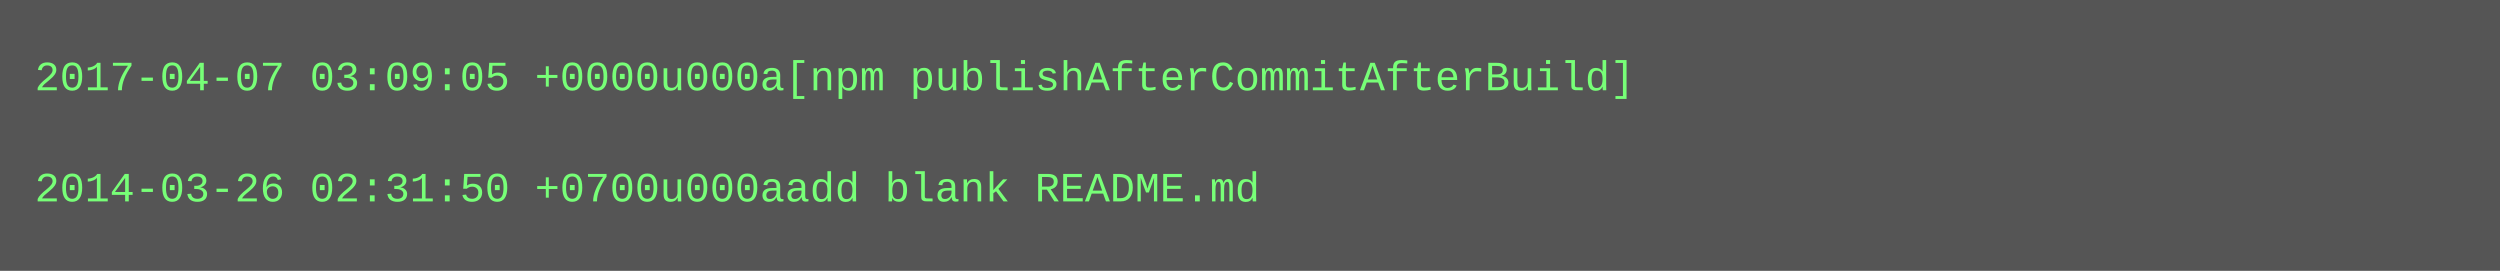
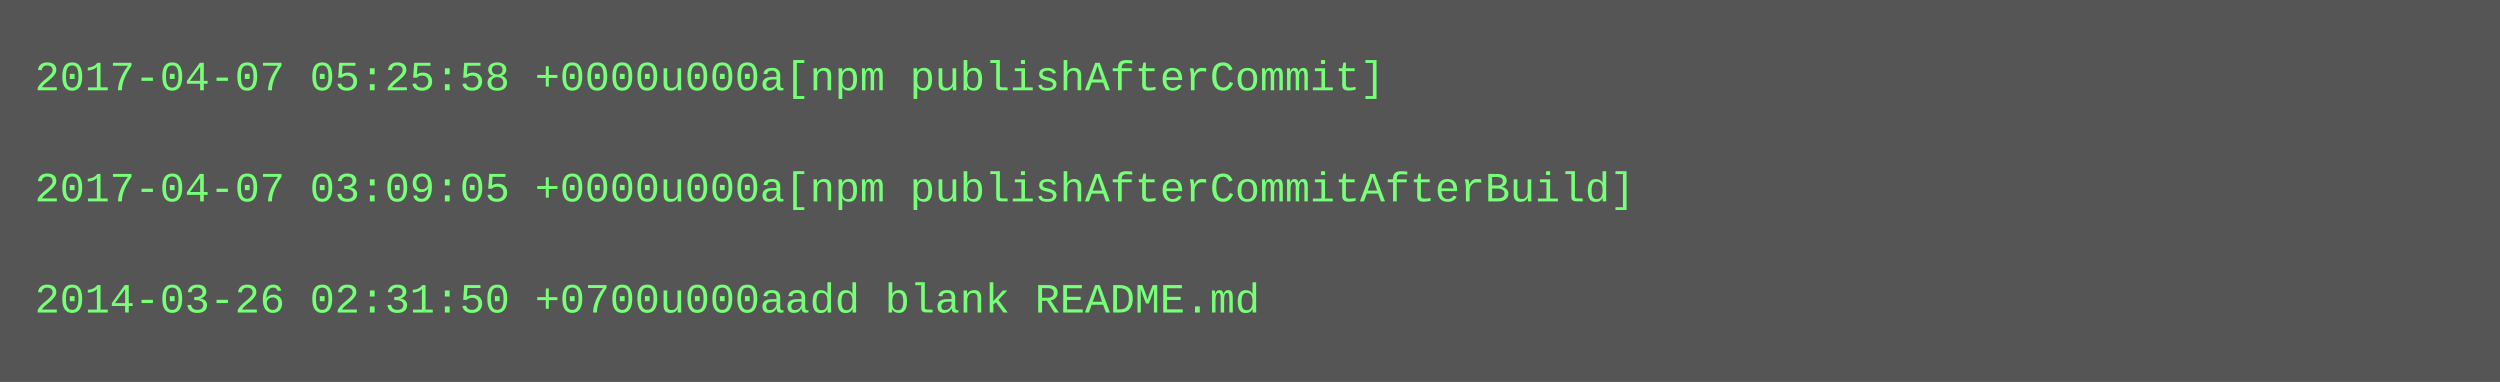
- <svg xmlns="http://www.w3.org/2000/svg" height="78" width="720">
-   <rect height="78" fill="#555" width="720" />
+ <svg xmlns="http://www.w3.org/2000/svg" height="110" width="720">
+   <rect height="110" fill="#555" width="720" />
  <text fill="#7f7" font-family="Courier New" font-size="12" xml:space="preserve">
-     <tspan x="10" y="26">2017-04-07 03:09:05 +0000u000a[npm publishAfterCommitAfterBuild]</tspan>
+     <tspan x="10" y="26">2017-04-07 05:25:58 +0000u000a[npm publishAfterCommit]</tspan>
    <tspan x="10" y="42" />
-     <tspan x="10" y="58">2014-03-26 02:31:50 +0700u000aadd blank README.md</tspan>
+     <tspan x="10" y="58">2017-04-07 03:09:05 +0000u000a[npm publishAfterCommitAfterBuild]</tspan>
+     <tspan x="10" y="74" />
+     <tspan x="10" y="90">2014-03-26 02:31:50 +0700u000aadd blank README.md</tspan>
  </text>
</svg>
